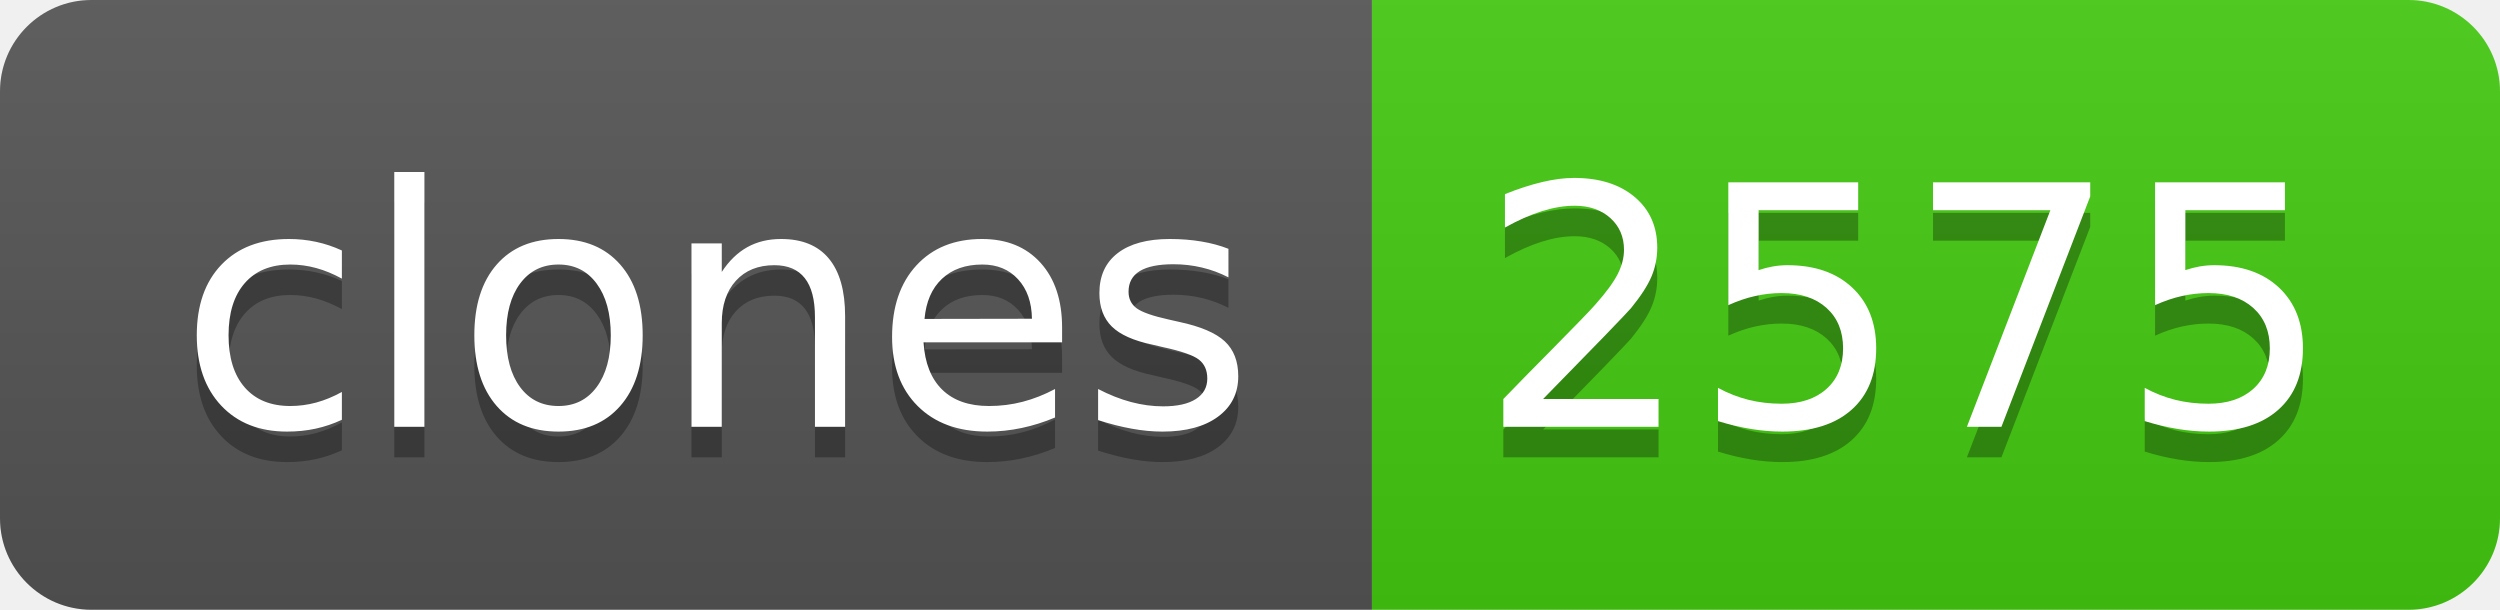
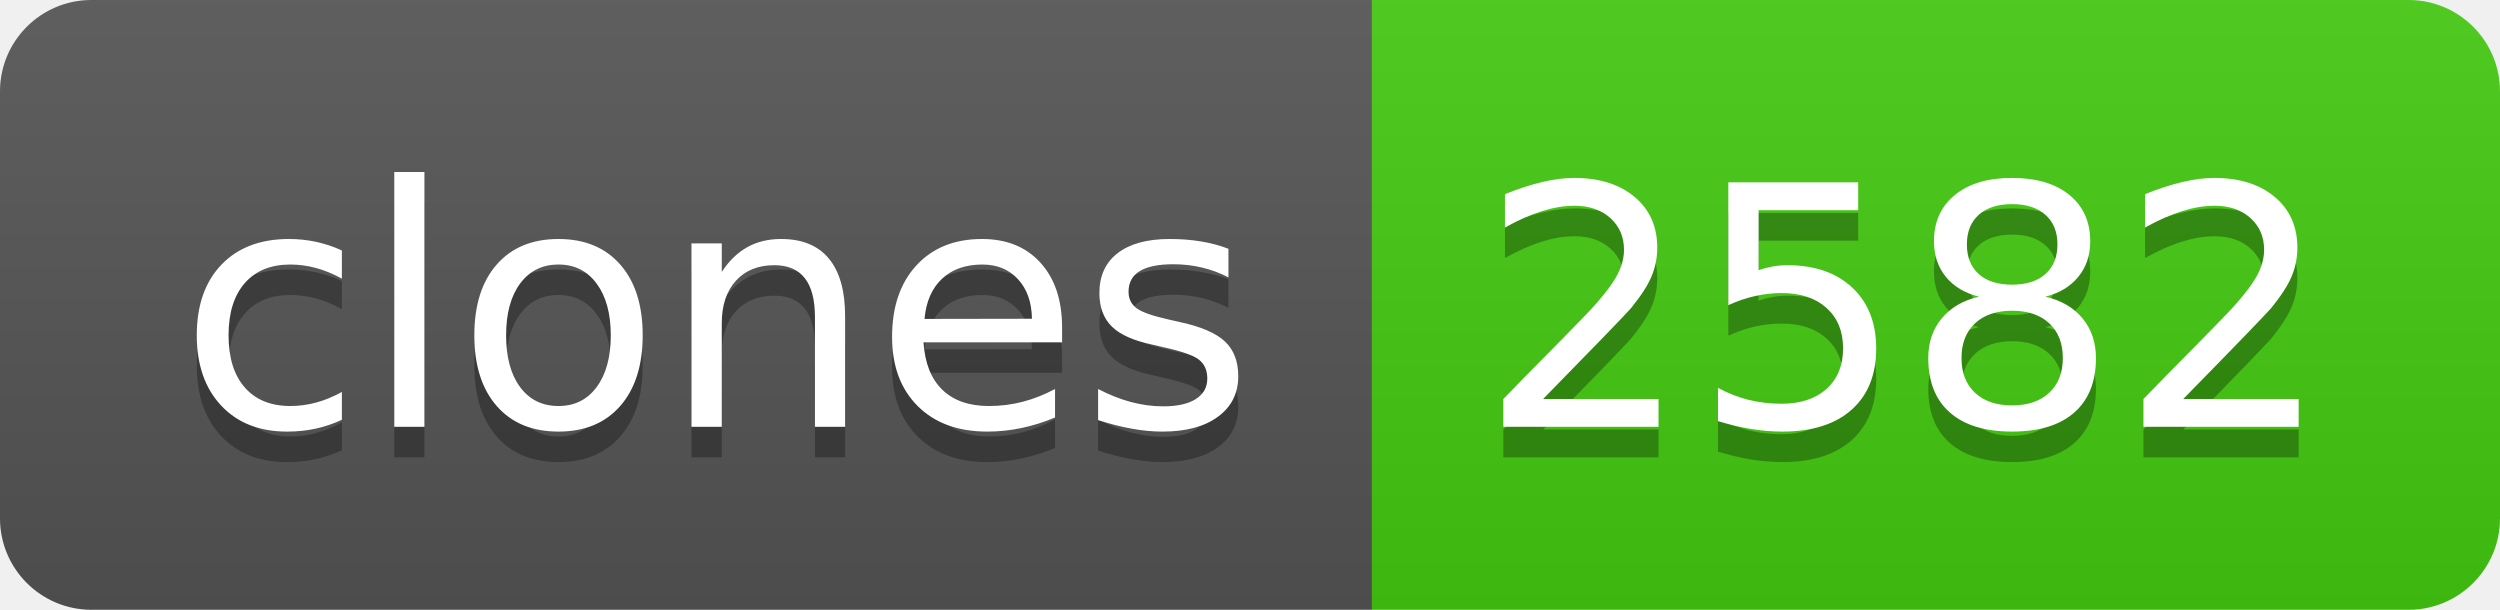
- <svg xmlns="http://www.w3.org/2000/svg" width="82" height="20" role="img" aria-label="clones: 2575">
+ <svg xmlns="http://www.w3.org/2000/svg" width="82" height="20" role="img" aria-label="clones: 2582">
  <linearGradient id="s" x2="0" y2="100%">
    <stop offset="0" stop-color="#bbb" stop-opacity=".1" />
    <stop offset="1" stop-opacity=".1" />
  </linearGradient>
  <clipPath id="r">
    <rect width="82" height="20" rx="3" fill="#fff" />
  </clipPath>
  <g clip-path="url(#r)">
    <rect width="45" height="20" fill="#555" />
    <rect x="45" width="37" height="20" fill="#4c1" />
    <rect width="82" height="20" fill="url(#s)" />
  </g>
  <g fill="#fff" text-anchor="middle" font-family="Verdana,Geneva,DejaVu Sans,sans-serif" text-rendering="geometricPrecision" font-size="110">
    <text aria-hidden="true" x="235" y="150" fill="#010101" fill-opacity=".3" transform="scale(.1)" textLength="350">clones</text>
    <text x="235" y="140" transform="scale(.1)" fill="#fff" textLength="350">clones</text>
-     <text aria-hidden="true" x="625" y="150" fill="#010101" fill-opacity=".3" transform="scale(.1)" textLength="270">2575</text>
-     <text x="625" y="140" transform="scale(.1)" fill="#fff" textLength="270">2575</text>
+     <text aria-hidden="true" x="625" y="150" fill="#010101" fill-opacity=".3" transform="scale(.1)" textLength="270">2582</text>
+     <text x="625" y="140" transform="scale(.1)" fill="#fff" textLength="270">2582</text>
  </g>
</svg>
